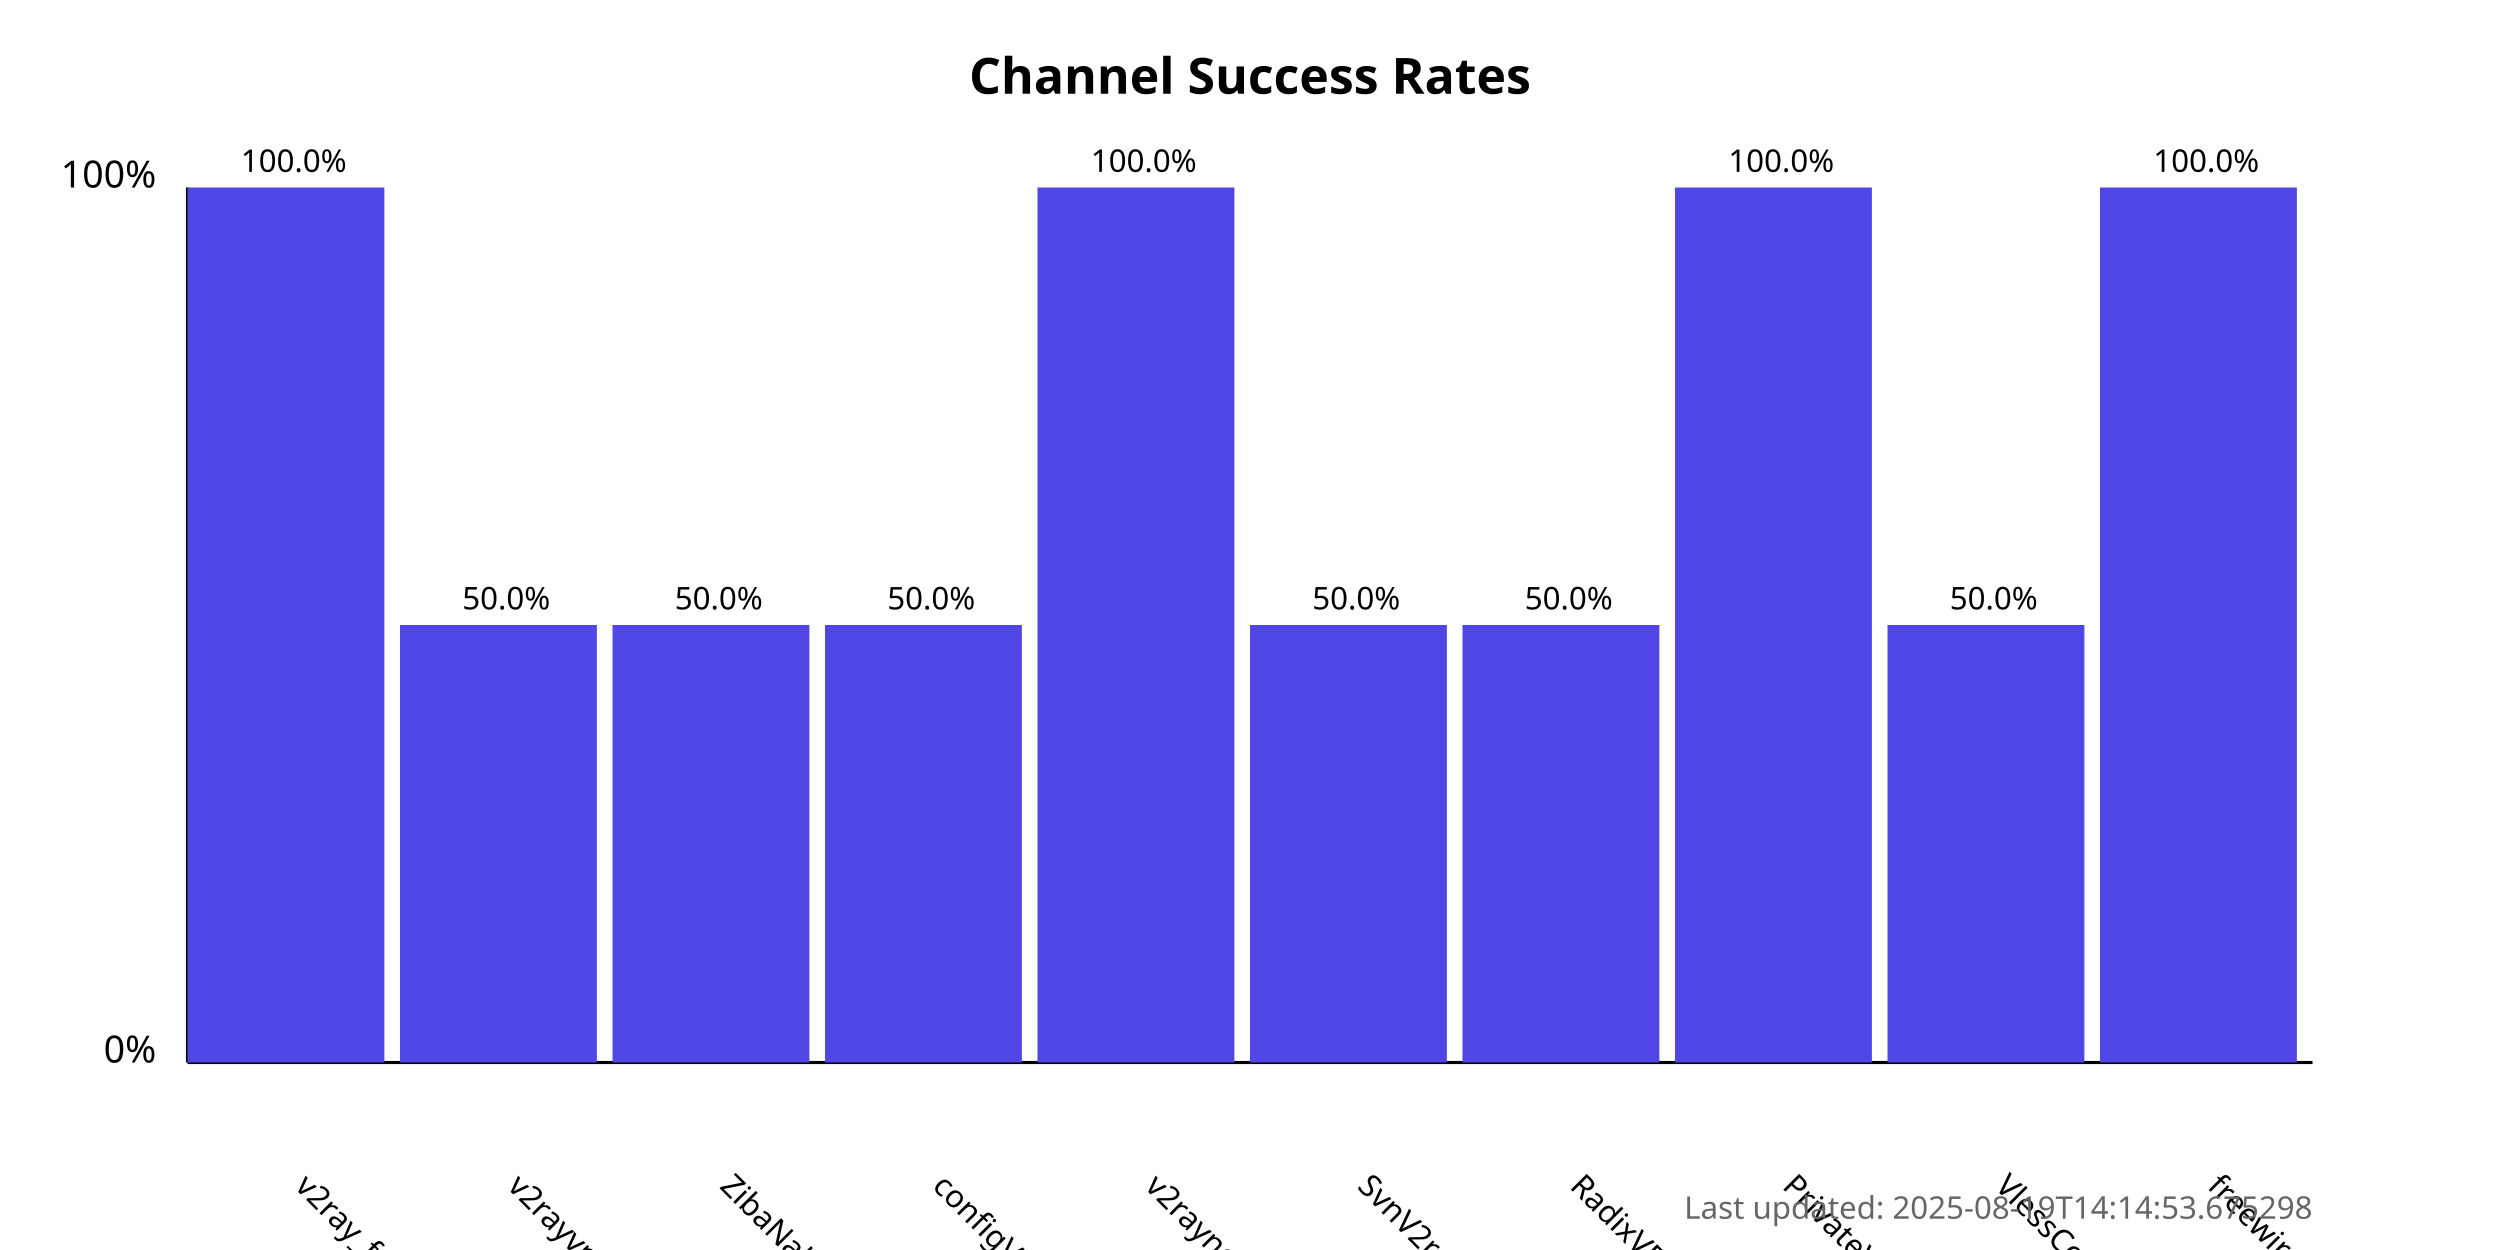
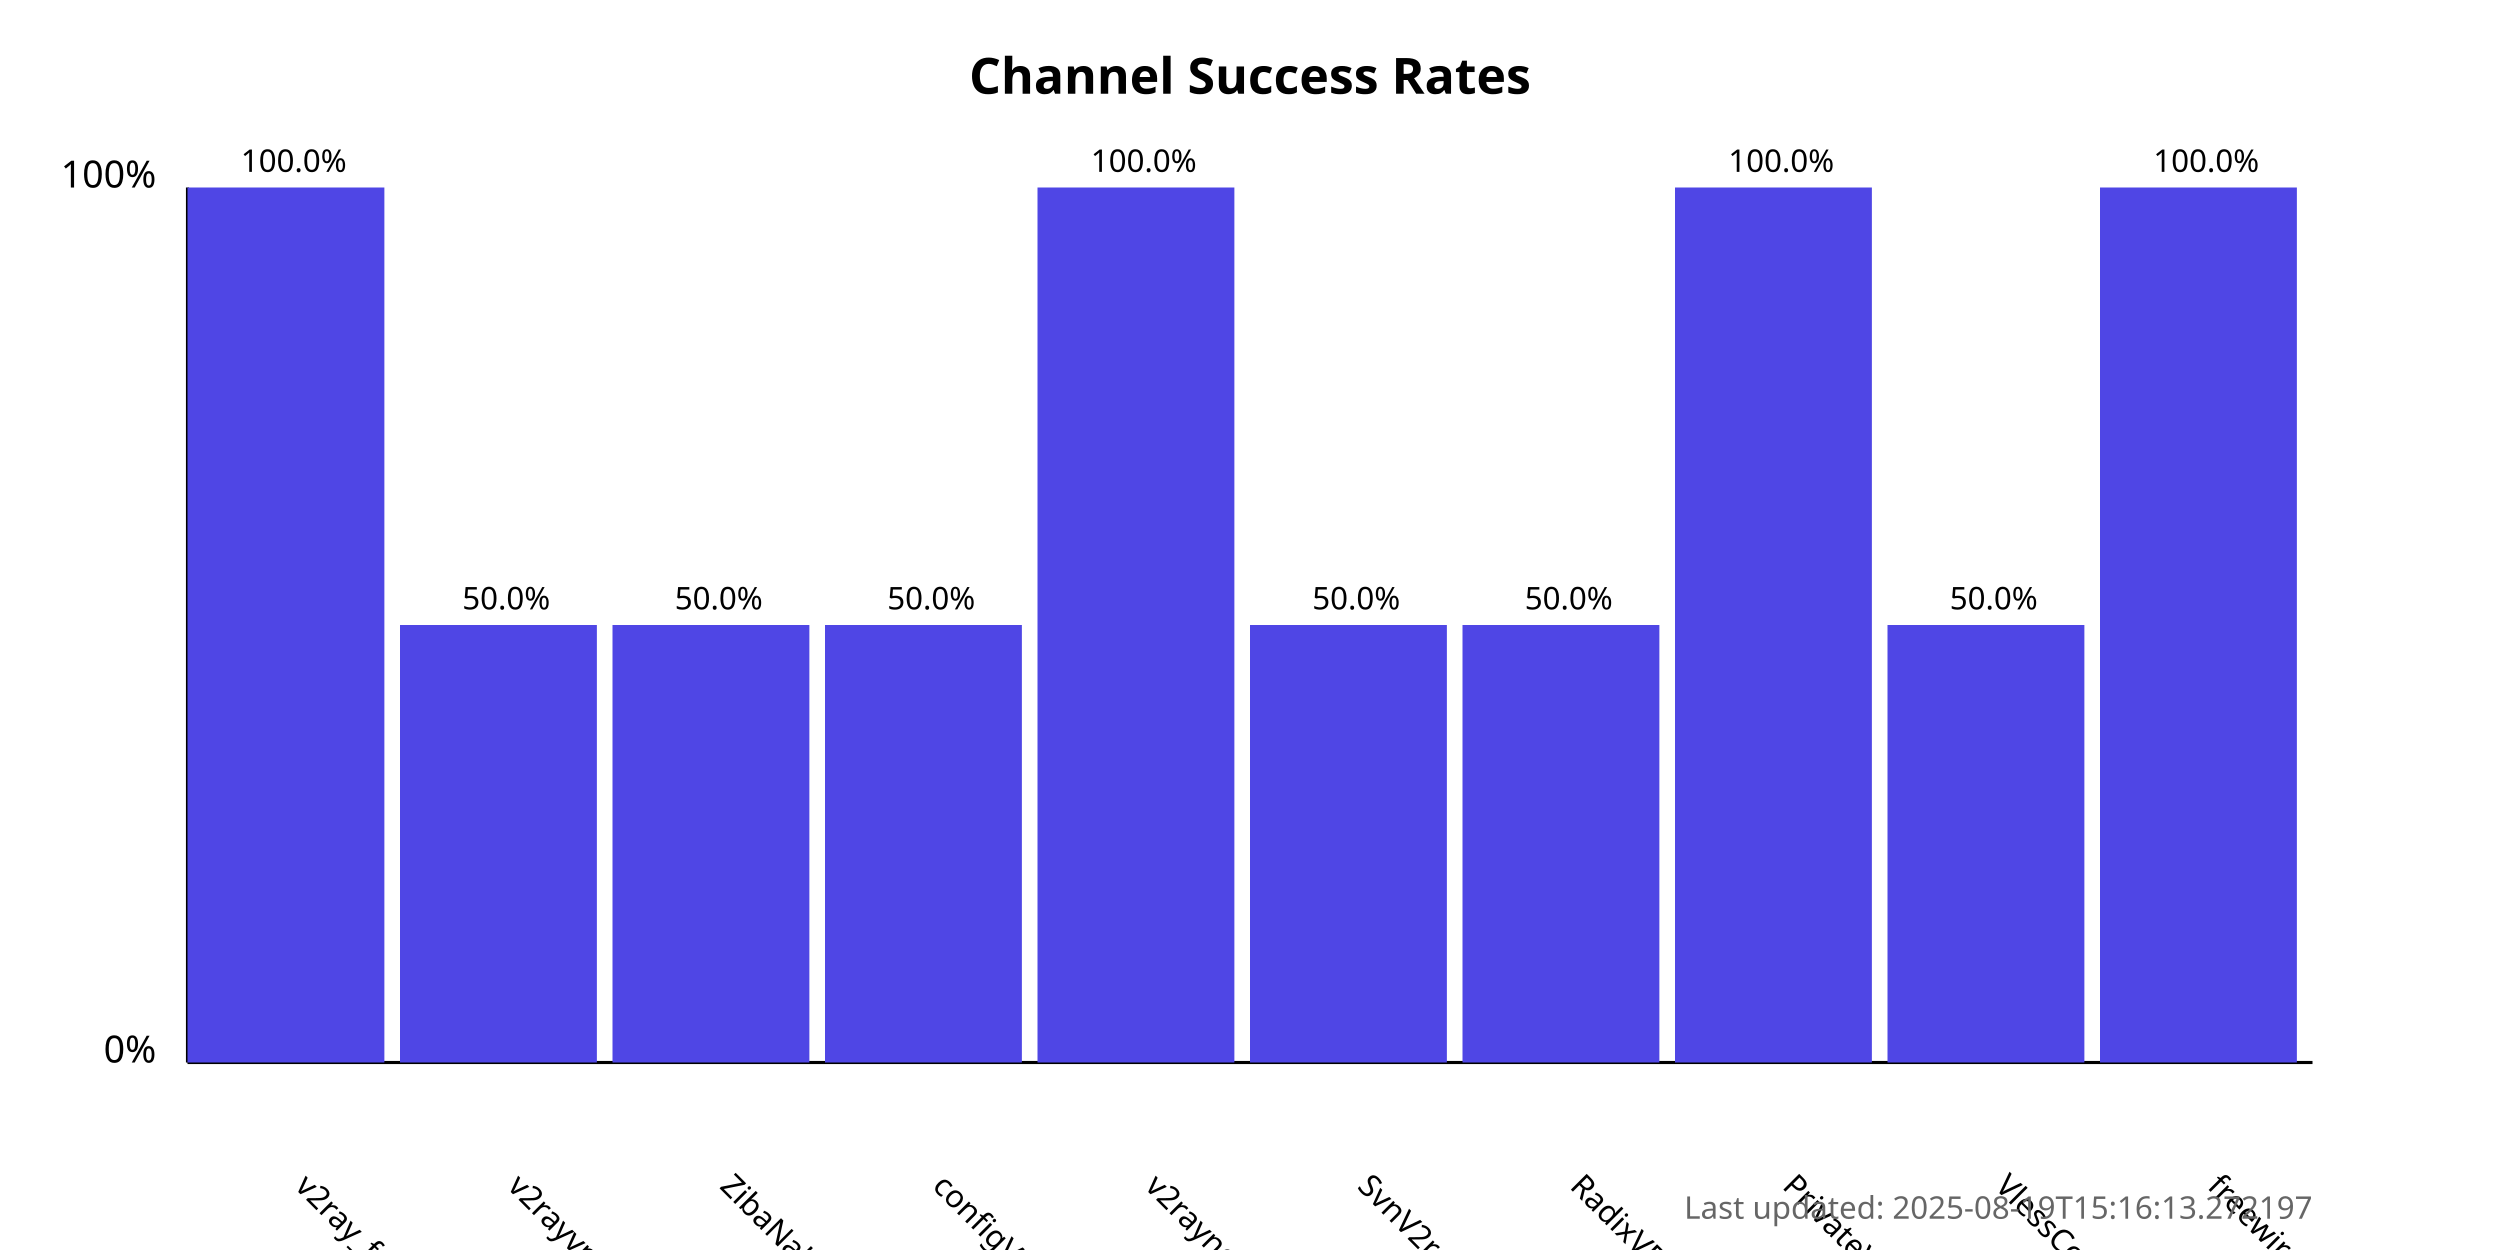
<svg xmlns="http://www.w3.org/2000/svg" width="800" height="400">
  <style>
            .chart-title { font: bold 16px sans-serif; }
            .axis-label { font: 12px sans-serif; }
            .tick-label { font: 10px sans-serif; }
            .bar { fill: #4f46e5; }
            .bar:hover { fill: #6366f1; }
            .timestamp { font: 10px sans-serif; fill: #666; }
        </style>
  <text x="400.0" y="30" text-anchor="middle" class="chart-title">
            Channel Success Rates
        </text>
  <line x1="60" y1="340" x2="60" y2="60" stroke="black" stroke-width="1" />
  <line x1="60" y1="340" x2="740" y2="340" stroke="black" stroke-width="1" />
  <text x="50" y="340" text-anchor="end" class="axis-label">0%</text>
  <text x="50" y="60" text-anchor="end" class="axis-label">100%</text>
  <g>
    <rect x="60" y="60.0" width="63.0" height="280.0" class="bar" />
    <text x="94.0" y="380" transform="rotate(45, 94.0, 380)" text-anchor="start" class="tick-label">
                v2ray_free_conf
            </text>
    <text x="94.0" y="55.0" text-anchor="middle" class="tick-label">
                100.0%
            </text>
  </g>
  <g>
    <rect x="128.0" y="200.0" width="63.0" height="140.0" class="bar" />
    <text x="162.0" y="380" transform="rotate(45, 162.0, 380)" text-anchor="start" class="tick-label">
                v2rayvpno
            </text>
    <text x="162.0" y="195.0" text-anchor="middle" class="tick-label">
                50.0%
            </text>
  </g>
  <g>
    <rect x="196.0" y="200.0" width="63.0" height="140.0" class="bar" />
    <text x="230.0" y="380" transform="rotate(45, 230.0, 380)" text-anchor="start" class="tick-label">
                ZibaNabz
            </text>
    <text x="230.0" y="195.0" text-anchor="middle" class="tick-label">
                50.0%
            </text>
  </g>
  <g>
    <rect x="264.0" y="200.0" width="63.0" height="140.0" class="bar" />
    <text x="298.0" y="380" transform="rotate(45, 298.0, 380)" text-anchor="start" class="tick-label">
                configV2rayForFree
            </text>
    <text x="298.0" y="195.0" text-anchor="middle" class="tick-label">
                50.0%
            </text>
  </g>
  <g>
    <rect x="332.0" y="60.0" width="63.0" height="280.0" class="bar" />
    <text x="366.0" y="380" transform="rotate(45, 366.0, 380)" text-anchor="start" class="tick-label">
                v2rayngvpn
            </text>
    <text x="366.0" y="55.0" text-anchor="middle" class="tick-label">
                100.0%
            </text>
  </g>
  <g>
    <rect x="400.0" y="200.0" width="63.0" height="140.0" class="bar" />
    <text x="434.0" y="380" transform="rotate(45, 434.0, 380)" text-anchor="start" class="tick-label">
                SvnV2ray
            </text>
    <text x="434.0" y="195.0" text-anchor="middle" class="tick-label">
                50.0%
            </text>
  </g>
  <g>
    <rect x="468.0" y="200.0" width="63.0" height="140.0" class="bar" />
    <text x="502.0" y="380" transform="rotate(45, 502.0, 380)" text-anchor="start" class="tick-label">
                RadixVPN
            </text>
    <text x="502.0" y="195.0" text-anchor="middle" class="tick-label">
                50.0%
            </text>
  </g>
  <g>
    <rect x="536.0" y="60.0" width="63.0" height="280.0" class="bar" />
    <text x="570.0" y="380" transform="rotate(45, 570.0, 380)" text-anchor="start" class="tick-label">
                PrivateVPNs
            </text>
    <text x="570.0" y="55.0" text-anchor="middle" class="tick-label">
                100.0%
            </text>
  </g>
  <g>
    <rect x="604.0" y="200.0" width="63.0" height="140.0" class="bar" />
    <text x="638.0" y="380" transform="rotate(45, 638.0, 380)" text-anchor="start" class="tick-label">
                VlessConfig
            </text>
    <text x="638.0" y="195.0" text-anchor="middle" class="tick-label">
                50.0%
            </text>
  </g>
  <g>
    <rect x="672.0" y="60.0" width="63.0" height="280.0" class="bar" />
    <text x="706.0" y="380" transform="rotate(45, 706.0, 380)" text-anchor="start" class="tick-label">
                freewireguard
            </text>
    <text x="706.0" y="55.0" text-anchor="middle" class="tick-label">
                100.0%
            </text>
  </g>
  <text x="740" y="390" text-anchor="end" class="timestamp">
-             Last updated: 2025-08-19T14:14:53.675298
+             Last updated: 2025-08-19T15:16:13.272197
        </text>
</svg>
